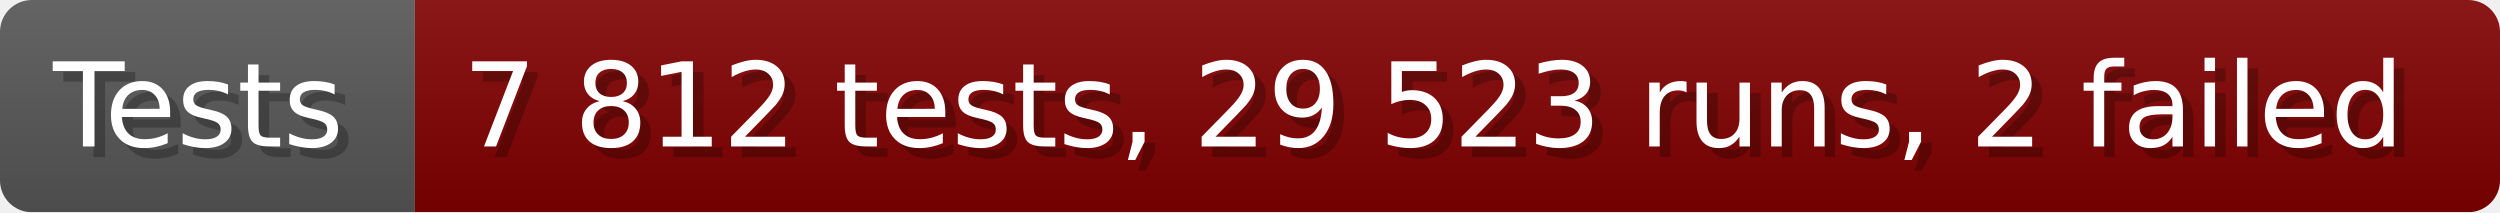
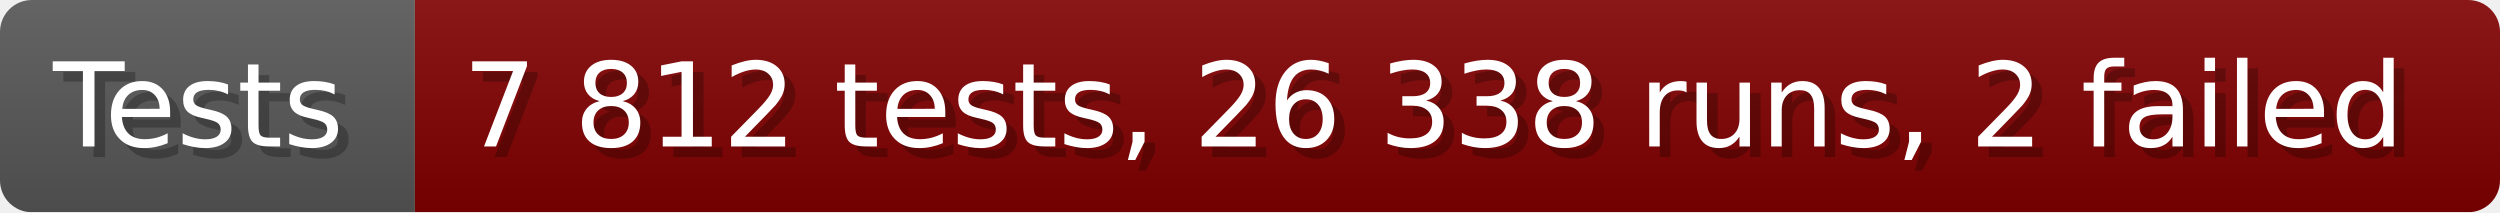
- <svg xmlns="http://www.w3.org/2000/svg" width="235.6" height="20" viewBox="0 0 2356 200" role="img" aria-label="Tests: 7 812 tests, 29 523 runs, 2 failed">
+ <svg xmlns="http://www.w3.org/2000/svg" width="235.6" height="20" viewBox="0 0 2356 200" role="img" aria-label="Tests: 7 812 tests, 26 338 runs, 2 failed">
  <linearGradient id="a" x2="0" y2="100%">
    <stop offset="0" stop-opacity=".1" stop-color="#EEE" />
    <stop offset="1" stop-opacity=".1" />
  </linearGradient>
  <mask id="m">
    <rect width="2356" height="200" rx="30" fill="#FFF" />
  </mask>
  <g mask="url(#m)">
    <rect width="391" height="200" fill="#555" />
    <rect width="1965" height="200" fill="#800000" x="391" />
    <rect width="2356" height="200" fill="url(#a)" />
  </g>
  <g aria-hidden="true" fill="#fff" text-anchor="start" font-family="Verdana,DejaVu Sans,sans-serif" font-size="110">
    <text x="60" y="148" textLength="291" fill="#000" opacity="0.25">Tests</text>
    <text x="50" y="138" textLength="291">Tests</text>
-     <text x="446" y="148" textLength="1865" fill="#000" opacity="0.25">7 812 tests, 29 523 runs, 2 failed</text>
-     <text x="436" y="138" textLength="1865">7 812 tests, 29 523 runs, 2 failed</text>
+     <text x="446" y="148" textLength="1865" fill="#000" opacity="0.25">7 812 tests, 26 338 runs, 2 failed</text>
+     <text x="436" y="138" textLength="1865">7 812 tests, 26 338 runs, 2 failed</text>
  </g>
</svg>
